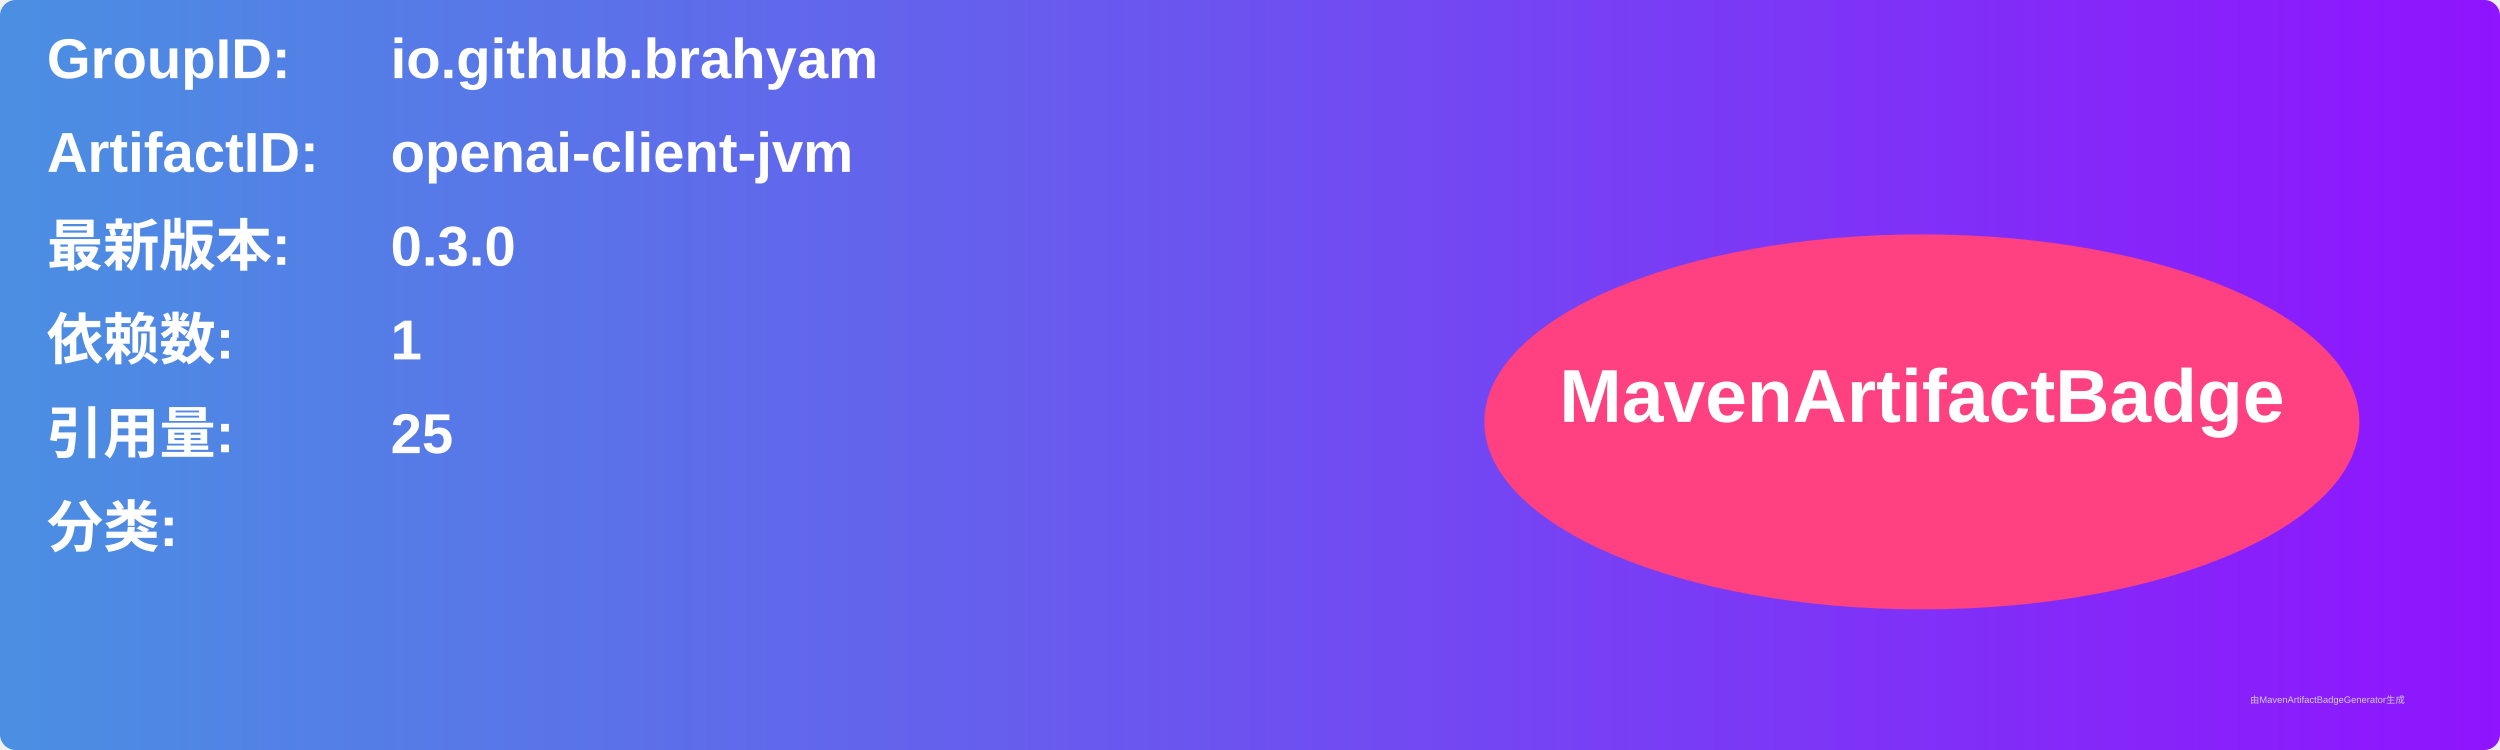
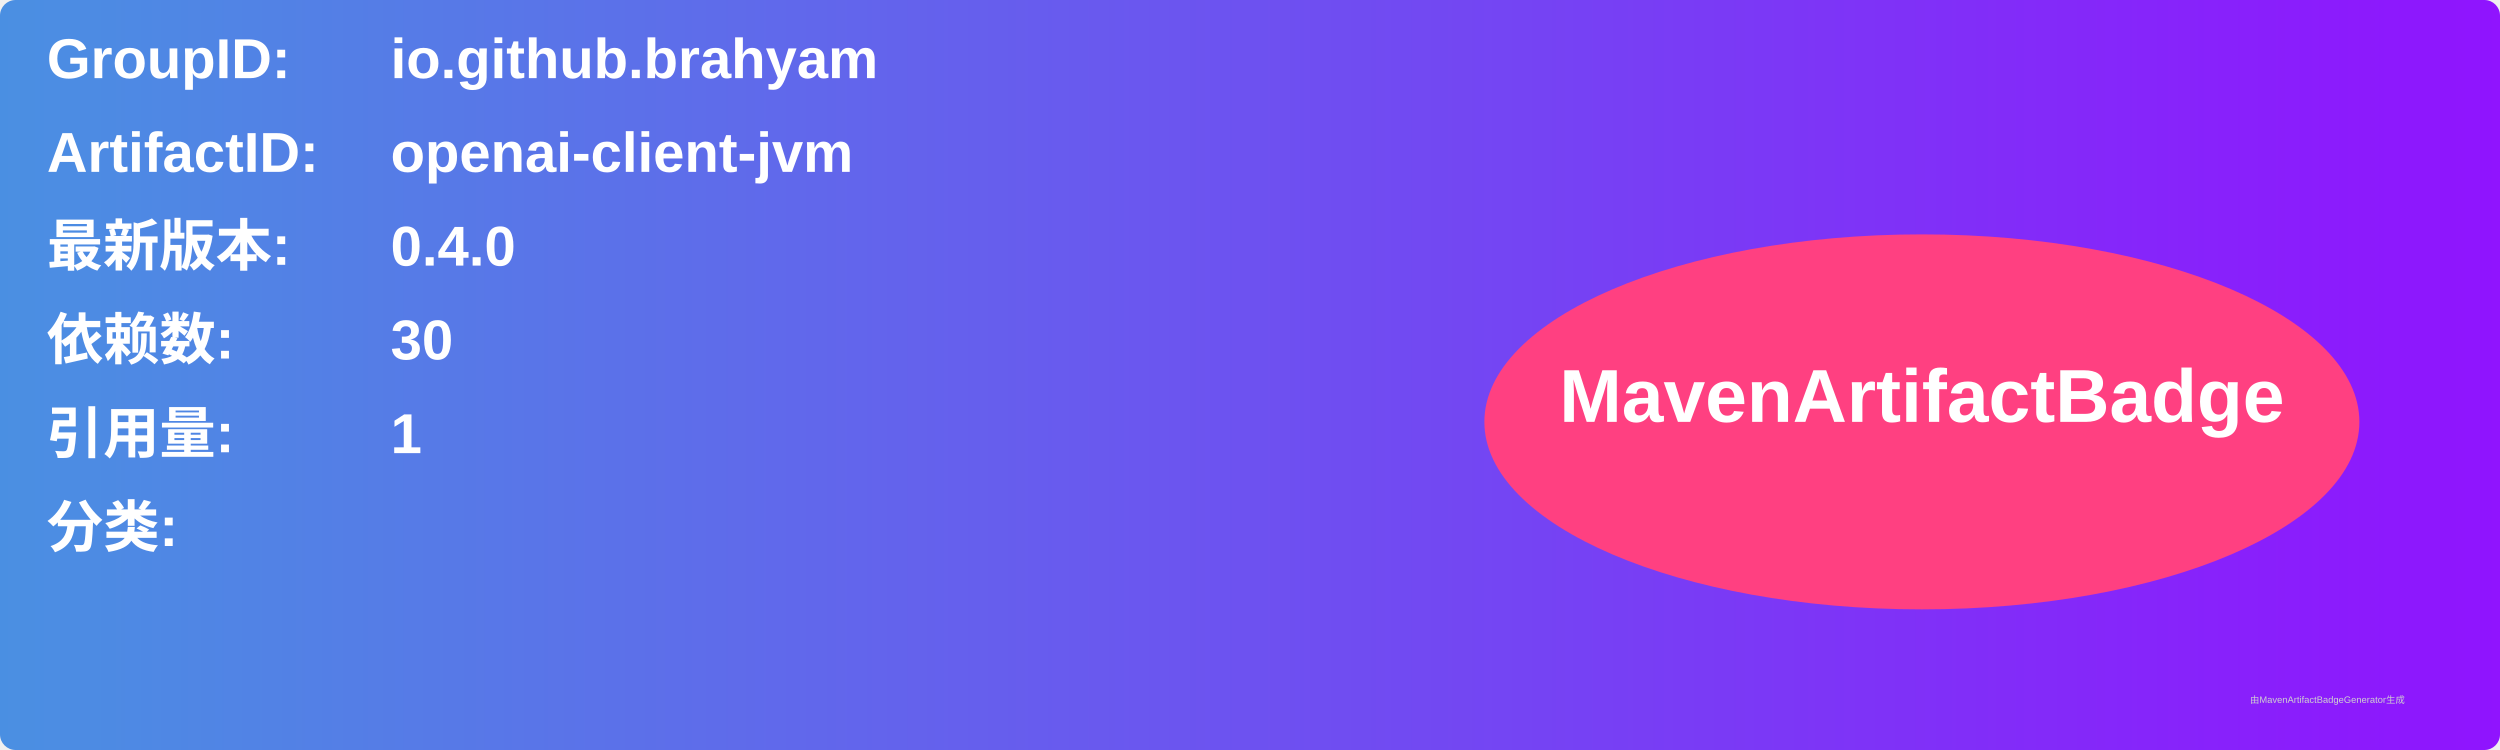
<svg xmlns="http://www.w3.org/2000/svg" width="800" height="240" viewBox="0 0 800 240">
  <linearGradient id="grad" x1="0%" y1="0%" x2="100%" y2="0%">
    <stop offset="0%" stop-color="#4a90e2" />
    <stop offset="100%" stop-color="#9013fe" />
  </linearGradient>
  <rect width="100%" height="100%" rx="5" ry="5" fill="url(#grad)" />
  <g transform="translate(15, 15)">
    <text x="0" y="10" font-family="Arial" font-size="18" fill="white" font-weight="bold" width="260">GroupID:</text>
    <text x="110" y="10" font-family="Arial" font-size="18" fill="white" font-weight="bold" width="460">io.github.brahyam</text>
    <text x="0" y="40" font-family="Arial" font-size="18" fill="white" font-weight="bold" width="260">ArtifactID:</text>
    <text x="110" y="40" font-family="Arial" font-size="18" fill="white" font-weight="bold" width="460">openai-client-jvm</text>
    <text x="0" y="70" font-family="Arial" font-size="18" fill="white" font-weight="bold">最新版本:</text>
    <text x="110" y="70" font-family="Arial" font-size="18" fill="white" font-weight="bold">
-       <tspan font-weight="bold">0.3.0</tspan>
+       <tspan font-weight="bold">0.4.0</tspan>
    </text>
    <text x="0" y="100" font-family="Arial" font-size="18" fill="white" font-weight="bold">依赖数: </text>
    <text x="110" y="100" font-family="Arial" font-size="18" fill="white">
-       <tspan font-weight="bold">1</tspan>
+       <tspan font-weight="bold">30</tspan>
    </text>
    <text x="0" y="130" font-family="Arial" font-size="18" fill="white" font-weight="bold">引用量: </text>
    <text x="110" y="130" font-family="Arial" font-size="18" fill="white">
-       <tspan font-weight="bold">25</tspan>
+       <tspan font-weight="bold">1</tspan>
    </text>
    <text x="0" y="160" font-family="Arial" font-size="18" fill="white" font-weight="bold">分类:</text>
    <text x="10" y="190" font-family="Arial" font-size="10" fill="white">
      <tspan font-weight="bold" />
    </text>
    <ellipse cx="600" cy="120" rx="140" ry="60" fill="#ff4081" />
    <text x="600" y="120" text-anchor="middle" font-family="Arial" font-size="24" fill="white" font-weight="bold">MavenArtifactBadge</text>
  </g>
  <text x="720" y="225" font-family="Arial" font-size="3" fill="#d0d0d0">由MavenArtifactBadgeGenerator生成</text>
</svg>
